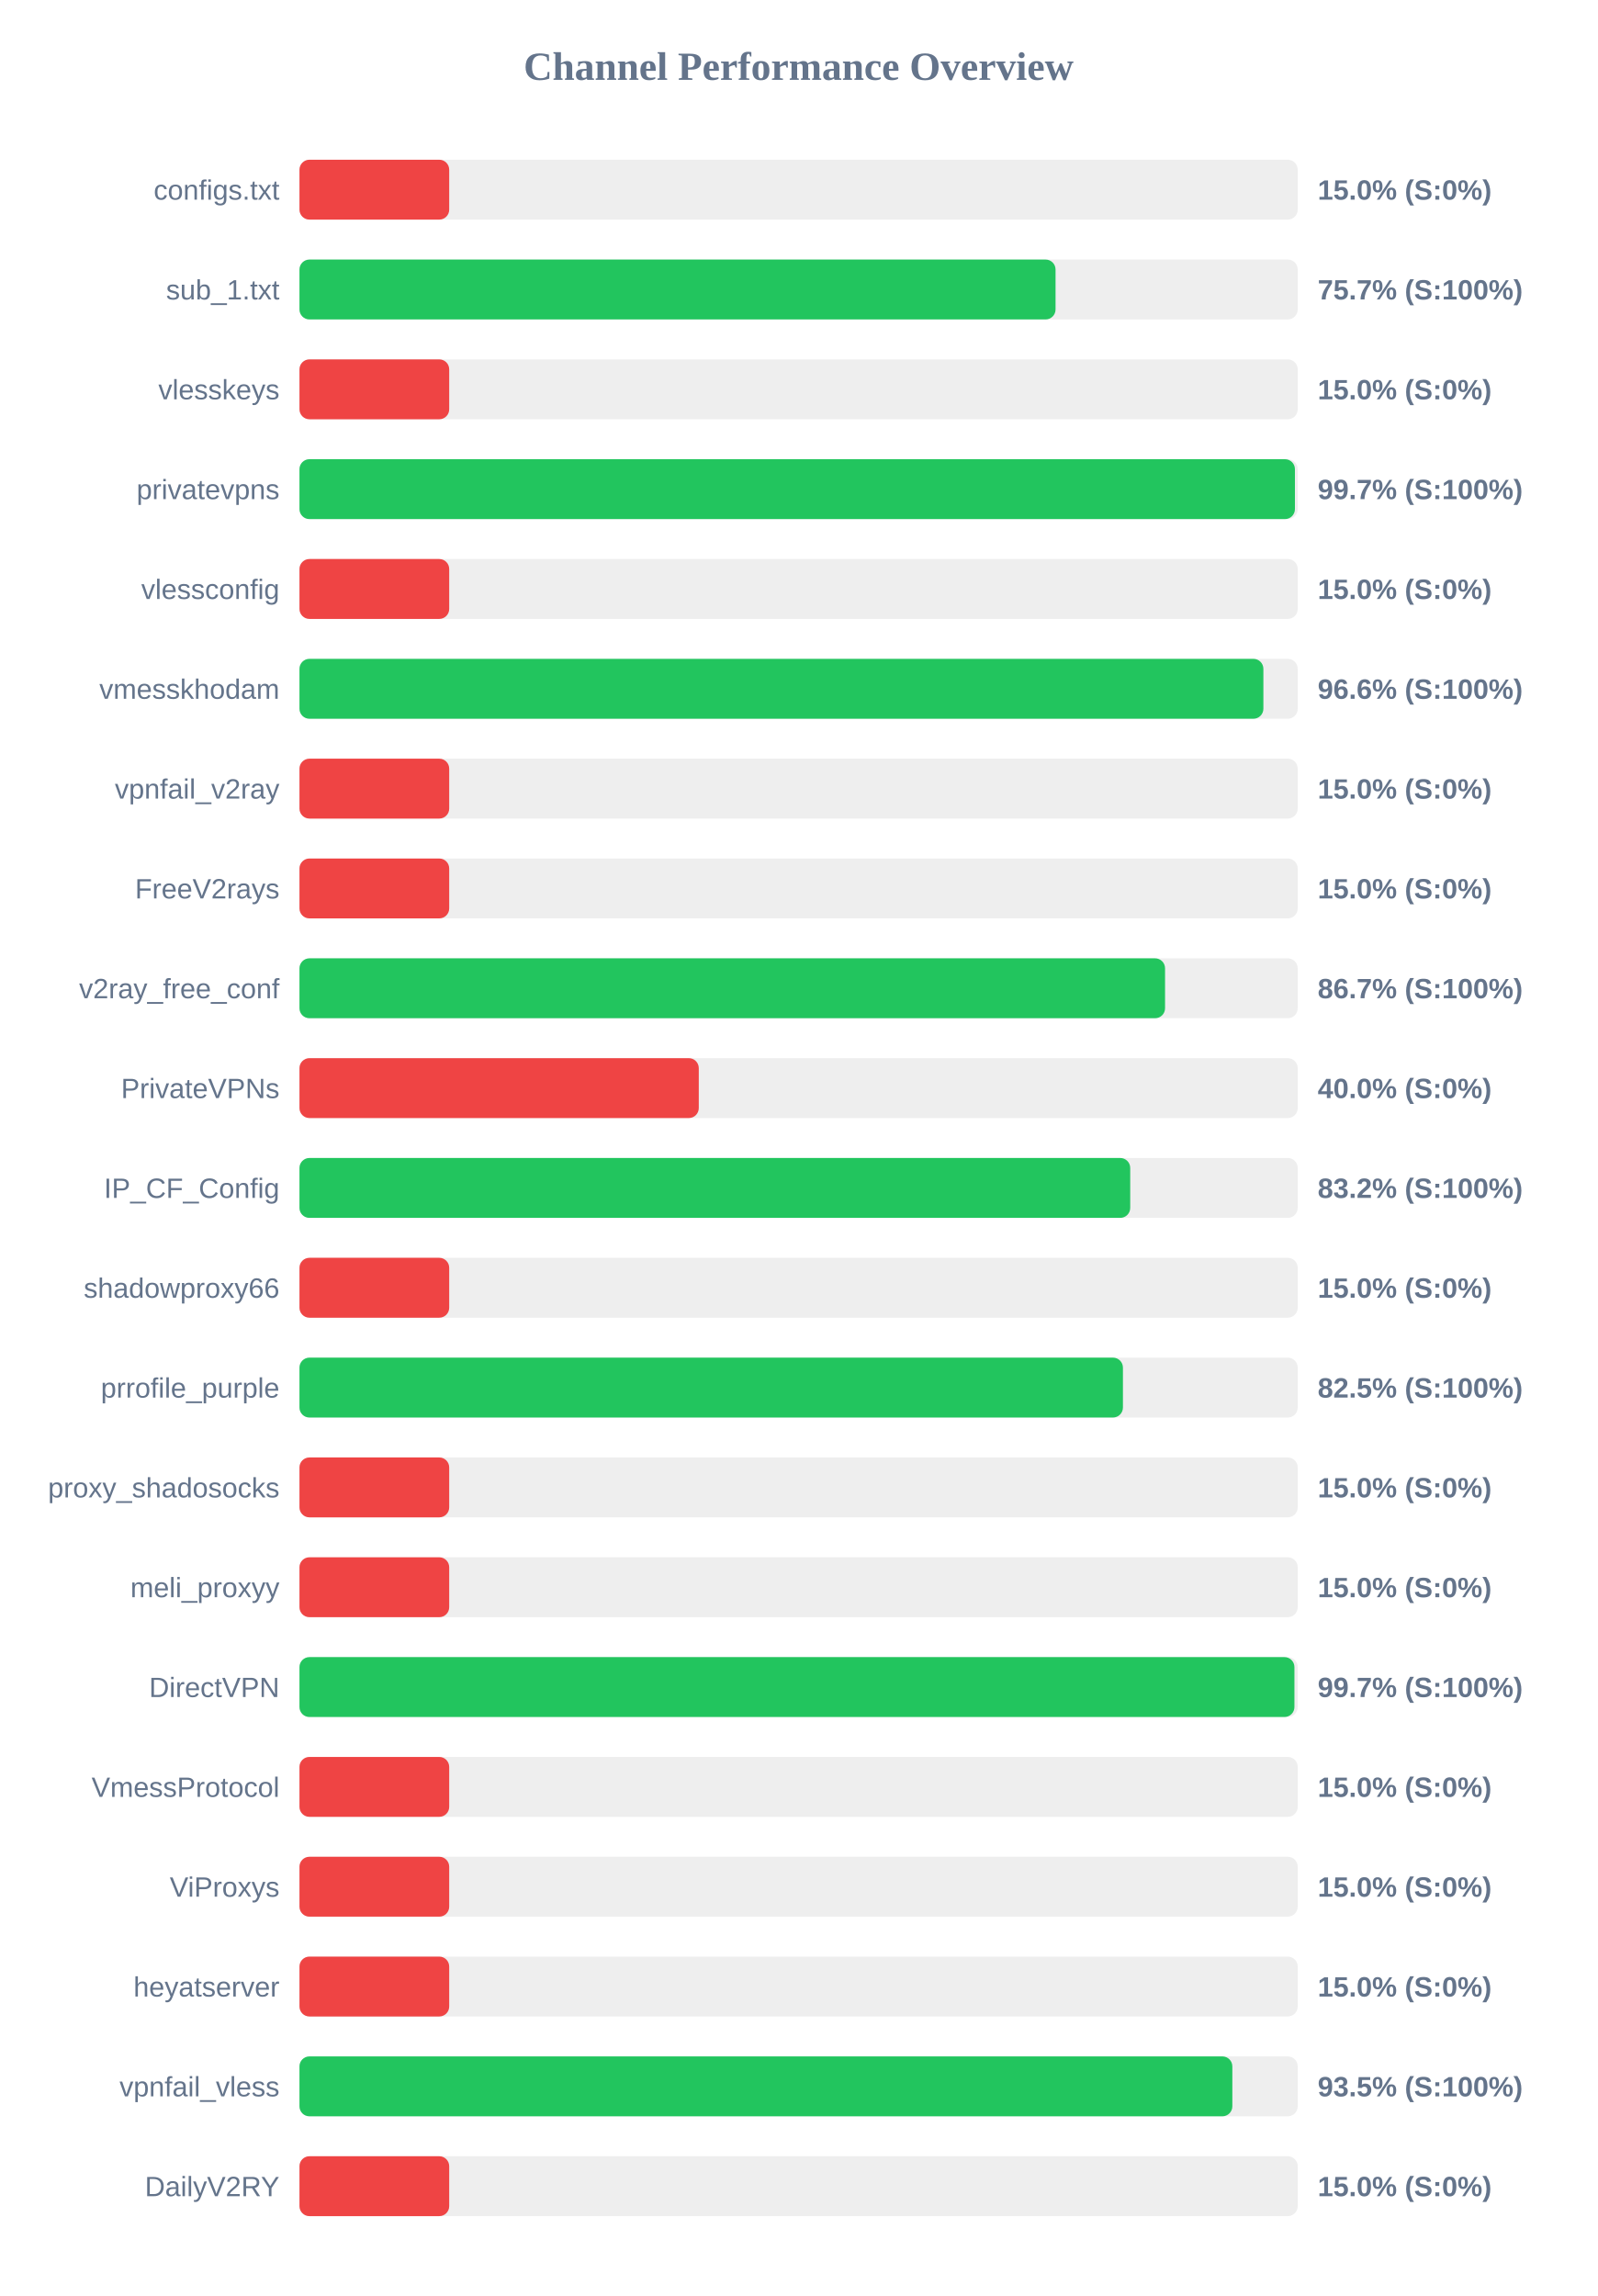
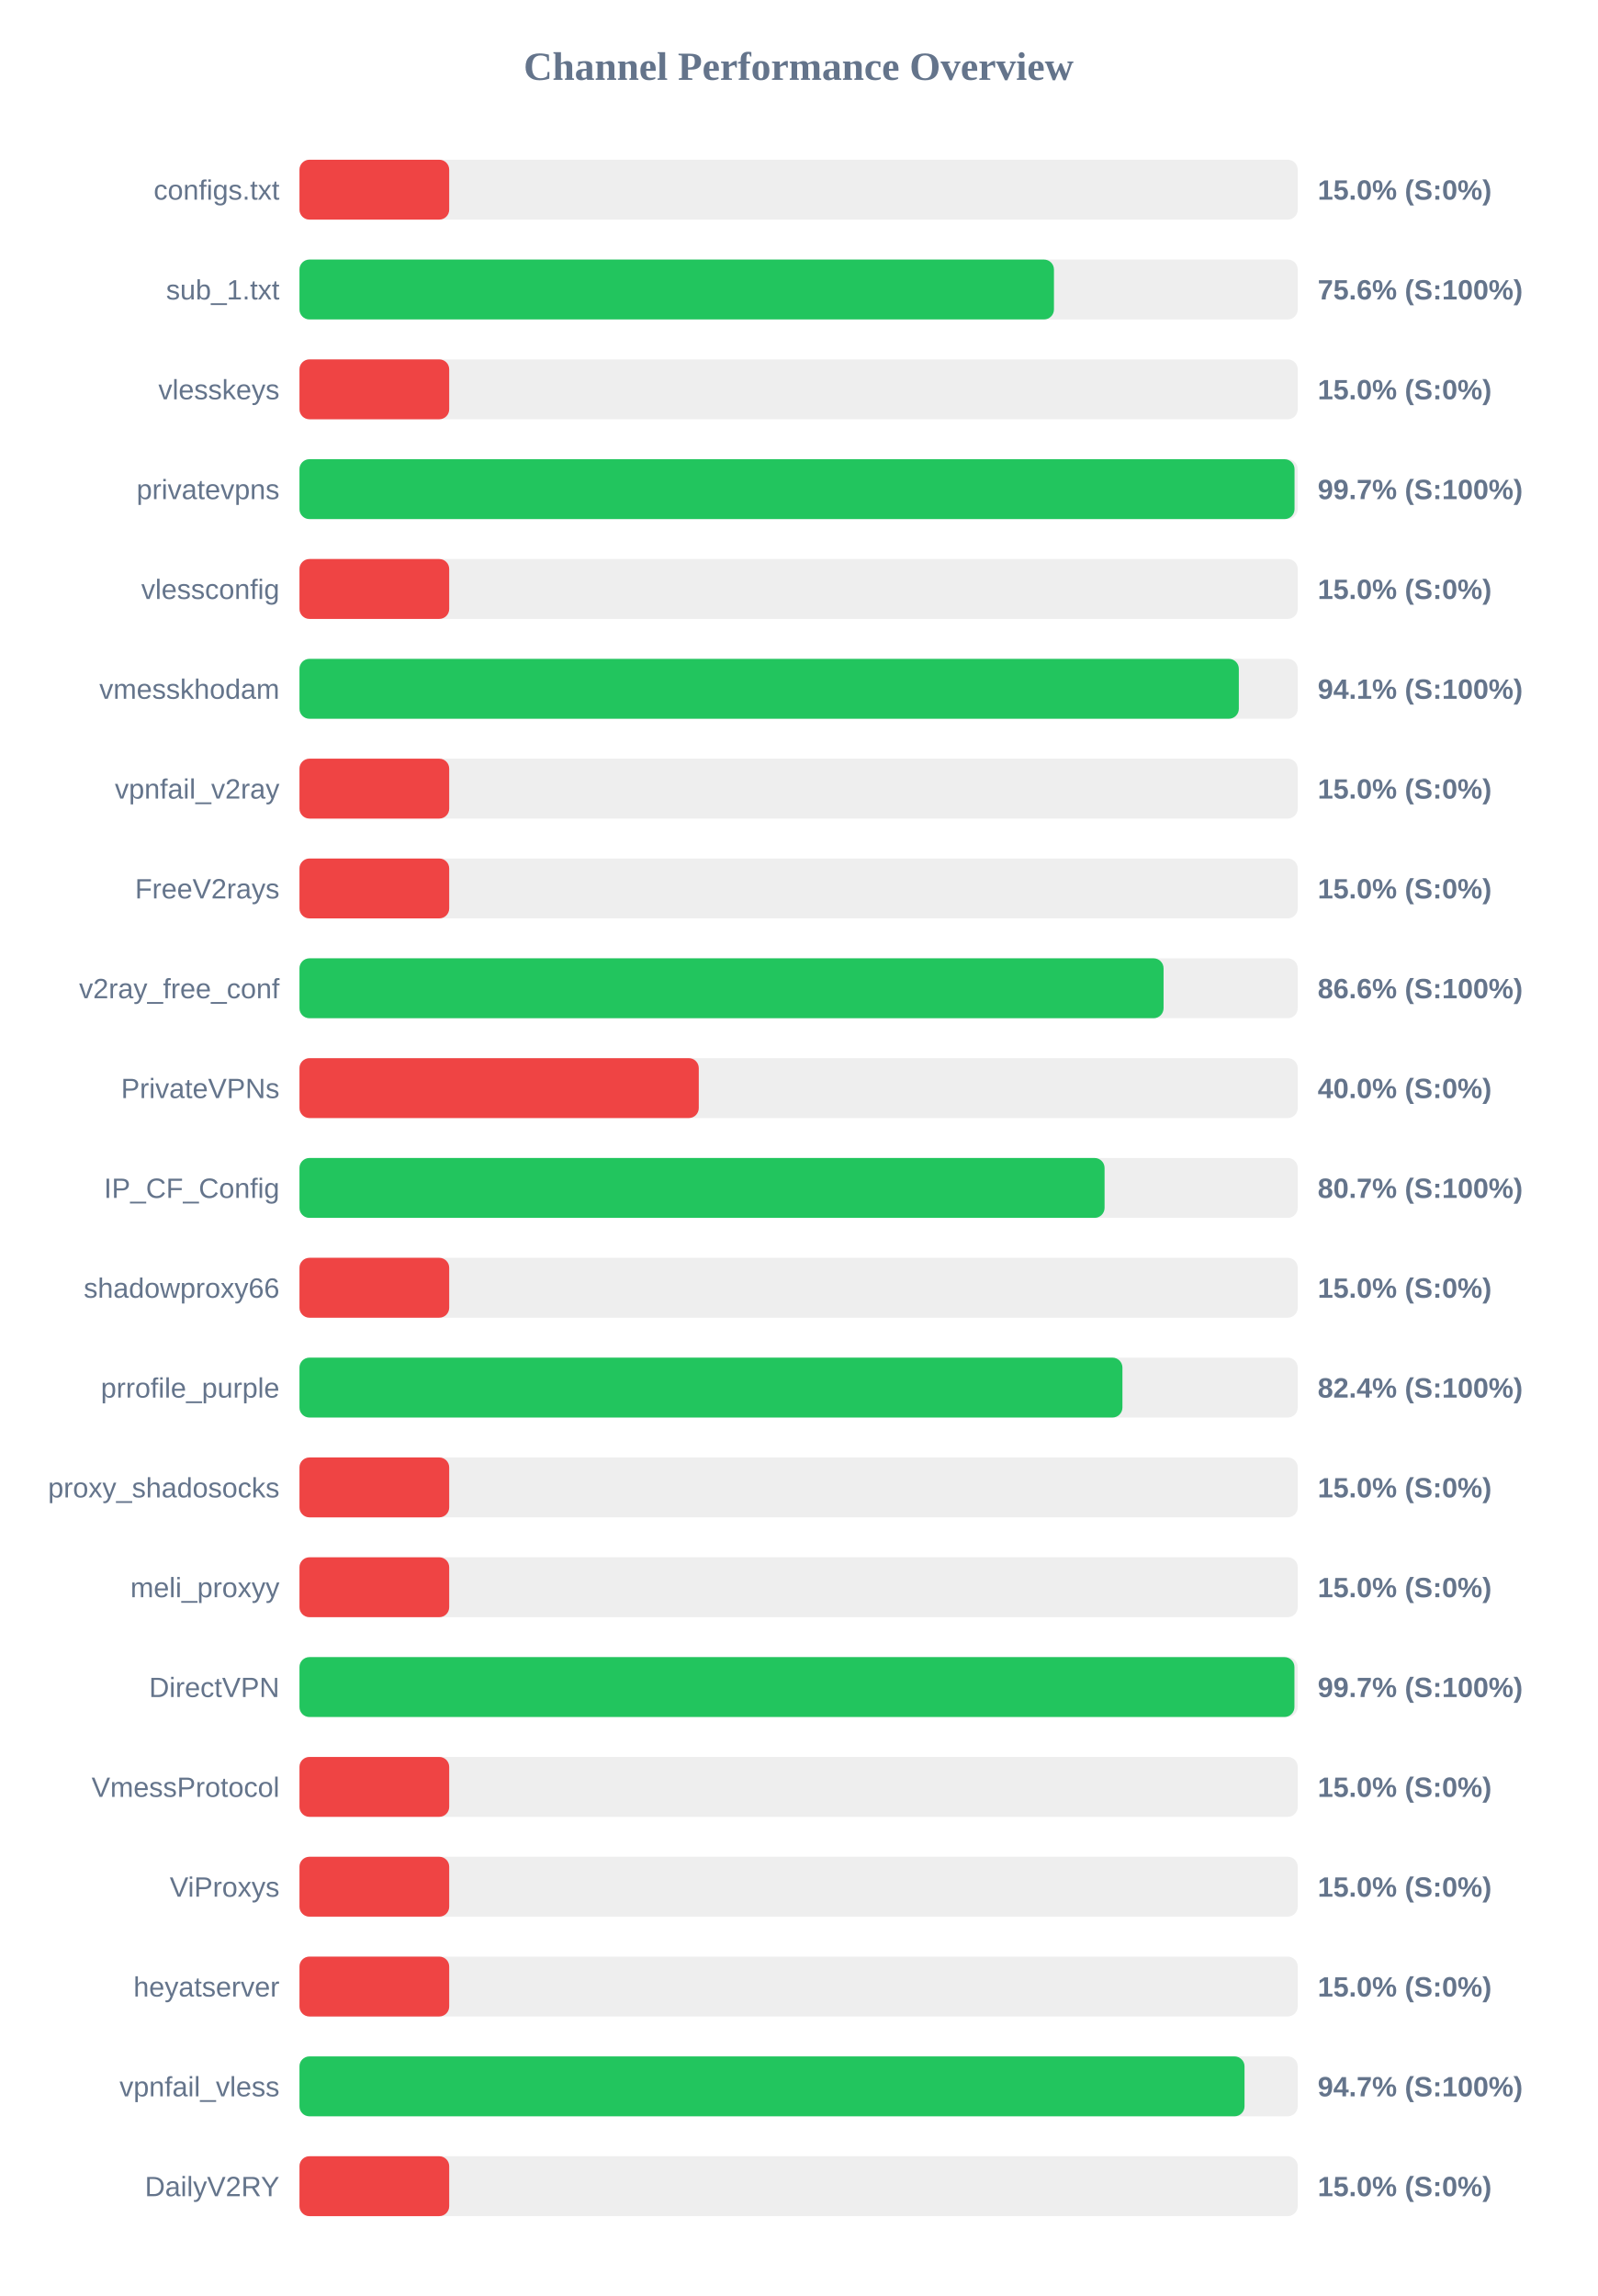
<svg xmlns="http://www.w3.org/2000/svg" width="800" height="1150" version="1.1">
  <style>
        .row { font: 14px Arial; fill: #64748b; }
        .score { font: bold 14px Arial; fill: #64748b; }
    </style>
  <text x="400" y="40" text-anchor="middle" font-size="20px" font-weight="bold" fill="#64748b">Channel Performance Overview</text>
  <rect x="150" y="80" width="500" height="30" fill="#eee" rx="5" />
  <rect x="150" y="80" width="75.0" height="30" fill="#ef4444" rx="5" />
  <text x="140" y="100" text-anchor="end" class="row">configs.txt</text>
  <text x="660" y="100" text-anchor="start" class="score">15.0% (S:0%)</text>
  <rect x="150" y="130" width="500" height="30" fill="#eee" rx="5" />
-   <rect x="150" y="130" width="378.7" height="30" fill="#22c55e" rx="5" />
+   <rect x="150" y="130" width="377.9" height="30" fill="#22c55e" rx="5" />
  <text x="140" y="150" text-anchor="end" class="row">sub_1.txt</text>
-   <text x="660" y="150" text-anchor="start" class="score">75.7% (S:100%)</text>
+   <text x="660" y="150" text-anchor="start" class="score">75.6% (S:100%)</text>
  <rect x="150" y="180" width="500" height="30" fill="#eee" rx="5" />
  <rect x="150" y="180" width="75.0" height="30" fill="#ef4444" rx="5" />
  <text x="140" y="200" text-anchor="end" class="row">vlesskeys</text>
  <text x="660" y="200" text-anchor="start" class="score">15.0% (S:0%)</text>
  <rect x="150" y="230" width="500" height="30" fill="#eee" rx="5" />
-   <rect x="150" y="230" width="498.6" height="30" fill="#22c55e" rx="5" />
+   <rect x="150" y="230" width="498.4" height="30" fill="#22c55e" rx="5" />
  <text x="140" y="250" text-anchor="end" class="row">privatevpns</text>
  <text x="660" y="250" text-anchor="start" class="score">99.7% (S:100%)</text>
  <rect x="150" y="280" width="500" height="30" fill="#eee" rx="5" />
  <rect x="150" y="280" width="75.0" height="30" fill="#ef4444" rx="5" />
  <text x="140" y="300" text-anchor="end" class="row">vlessconfig</text>
  <text x="660" y="300" text-anchor="start" class="score">15.0% (S:0%)</text>
  <rect x="150" y="330" width="500" height="30" fill="#eee" rx="5" />
-   <rect x="150" y="330" width="482.8" height="30" fill="#22c55e" rx="5" />
+   <rect x="150" y="330" width="470.5" height="30" fill="#22c55e" rx="5" />
  <text x="140" y="350" text-anchor="end" class="row">vmesskhodam</text>
-   <text x="660" y="350" text-anchor="start" class="score">96.6% (S:100%)</text>
+   <text x="660" y="350" text-anchor="start" class="score">94.1% (S:100%)</text>
  <rect x="150" y="380" width="500" height="30" fill="#eee" rx="5" />
  <rect x="150" y="380" width="75.0" height="30" fill="#ef4444" rx="5" />
  <text x="140" y="400" text-anchor="end" class="row">vpnfail_v2ray</text>
  <text x="660" y="400" text-anchor="start" class="score">15.0% (S:0%)</text>
  <rect x="150" y="430" width="500" height="30" fill="#eee" rx="5" />
  <rect x="150" y="430" width="75.0" height="30" fill="#ef4444" rx="5" />
  <text x="140" y="450" text-anchor="end" class="row">FreeV2rays</text>
  <text x="660" y="450" text-anchor="start" class="score">15.0% (S:0%)</text>
  <rect x="150" y="480" width="500" height="30" fill="#eee" rx="5" />
-   <rect x="150" y="480" width="433.55" height="30" fill="#22c55e" rx="5" />
+   <rect x="150" y="480" width="432.8" height="30" fill="#22c55e" rx="5" />
  <text x="140" y="500" text-anchor="end" class="row">v2ray_free_conf</text>
-   <text x="660" y="500" text-anchor="start" class="score">86.7% (S:100%)</text>
+   <text x="660" y="500" text-anchor="start" class="score">86.6% (S:100%)</text>
  <rect x="150" y="530" width="500" height="30" fill="#eee" rx="5" />
  <rect x="150" y="530" width="200.0" height="30" fill="#ef4444" rx="5" />
  <text x="140" y="550" text-anchor="end" class="row">PrivateVPNs</text>
  <text x="660" y="550" text-anchor="start" class="score">40.0% (S:0%)</text>
  <rect x="150" y="580" width="500" height="30" fill="#eee" rx="5" />
-   <rect x="150" y="580" width="416.1" height="30" fill="#22c55e" rx="5" />
+   <rect x="150" y="580" width="403.25" height="30" fill="#22c55e" rx="5" />
  <text x="140" y="600" text-anchor="end" class="row">IP_CF_Config</text>
-   <text x="660" y="600" text-anchor="start" class="score">83.2% (S:100%)</text>
+   <text x="660" y="600" text-anchor="start" class="score">80.7% (S:100%)</text>
  <rect x="150" y="630" width="500" height="30" fill="#eee" rx="5" />
  <rect x="150" y="630" width="75.0" height="30" fill="#ef4444" rx="5" />
  <text x="140" y="650" text-anchor="end" class="row">shadowproxy66</text>
  <text x="660" y="650" text-anchor="start" class="score">15.0% (S:0%)</text>
  <rect x="150" y="680" width="500" height="30" fill="#eee" rx="5" />
-   <rect x="150" y="680" width="412.45" height="30" fill="#22c55e" rx="5" />
+   <rect x="150" y="680" width="412.2" height="30" fill="#22c55e" rx="5" />
  <text x="140" y="700" text-anchor="end" class="row">prrofile_purple</text>
-   <text x="660" y="700" text-anchor="start" class="score">82.5% (S:100%)</text>
+   <text x="660" y="700" text-anchor="start" class="score">82.4% (S:100%)</text>
  <rect x="150" y="730" width="500" height="30" fill="#eee" rx="5" />
  <rect x="150" y="730" width="75.0" height="30" fill="#ef4444" rx="5" />
  <text x="140" y="750" text-anchor="end" class="row">proxy_shadosocks</text>
  <text x="660" y="750" text-anchor="start" class="score">15.0% (S:0%)</text>
  <rect x="150" y="780" width="500" height="30" fill="#eee" rx="5" />
  <rect x="150" y="780" width="75.0" height="30" fill="#ef4444" rx="5" />
  <text x="140" y="800" text-anchor="end" class="row">meli_proxyy</text>
  <text x="660" y="800" text-anchor="start" class="score">15.0% (S:0%)</text>
  <rect x="150" y="830" width="500" height="30" fill="#eee" rx="5" />
  <rect x="150" y="830" width="498.35" height="30" fill="#22c55e" rx="5" />
  <text x="140" y="850" text-anchor="end" class="row">DirectVPN</text>
  <text x="660" y="850" text-anchor="start" class="score">99.7% (S:100%)</text>
  <rect x="150" y="880" width="500" height="30" fill="#eee" rx="5" />
  <rect x="150" y="880" width="75.0" height="30" fill="#ef4444" rx="5" />
  <text x="140" y="900" text-anchor="end" class="row">VmessProtocol</text>
  <text x="660" y="900" text-anchor="start" class="score">15.0% (S:0%)</text>
  <rect x="150" y="930" width="500" height="30" fill="#eee" rx="5" />
  <rect x="150" y="930" width="75.0" height="30" fill="#ef4444" rx="5" />
  <text x="140" y="950" text-anchor="end" class="row">ViProxys</text>
  <text x="660" y="950" text-anchor="start" class="score">15.0% (S:0%)</text>
  <rect x="150" y="980" width="500" height="30" fill="#eee" rx="5" />
  <rect x="150" y="980" width="75.0" height="30" fill="#ef4444" rx="5" />
  <text x="140" y="1000" text-anchor="end" class="row">heyatserver</text>
  <text x="660" y="1000" text-anchor="start" class="score">15.0% (S:0%)</text>
  <rect x="150" y="1030" width="500" height="30" fill="#eee" rx="5" />
-   <rect x="150" y="1030" width="467.25" height="30" fill="#22c55e" rx="5" />
+   <rect x="150" y="1030" width="473.35" height="30" fill="#22c55e" rx="5" />
  <text x="140" y="1050" text-anchor="end" class="row">vpnfail_vless</text>
-   <text x="660" y="1050" text-anchor="start" class="score">93.5% (S:100%)</text>
+   <text x="660" y="1050" text-anchor="start" class="score">94.7% (S:100%)</text>
  <rect x="150" y="1080" width="500" height="30" fill="#eee" rx="5" />
  <rect x="150" y="1080" width="75.0" height="30" fill="#ef4444" rx="5" />
  <text x="140" y="1100" text-anchor="end" class="row">DailyV2RY</text>
  <text x="660" y="1100" text-anchor="start" class="score">15.0% (S:0%)</text>
</svg>
